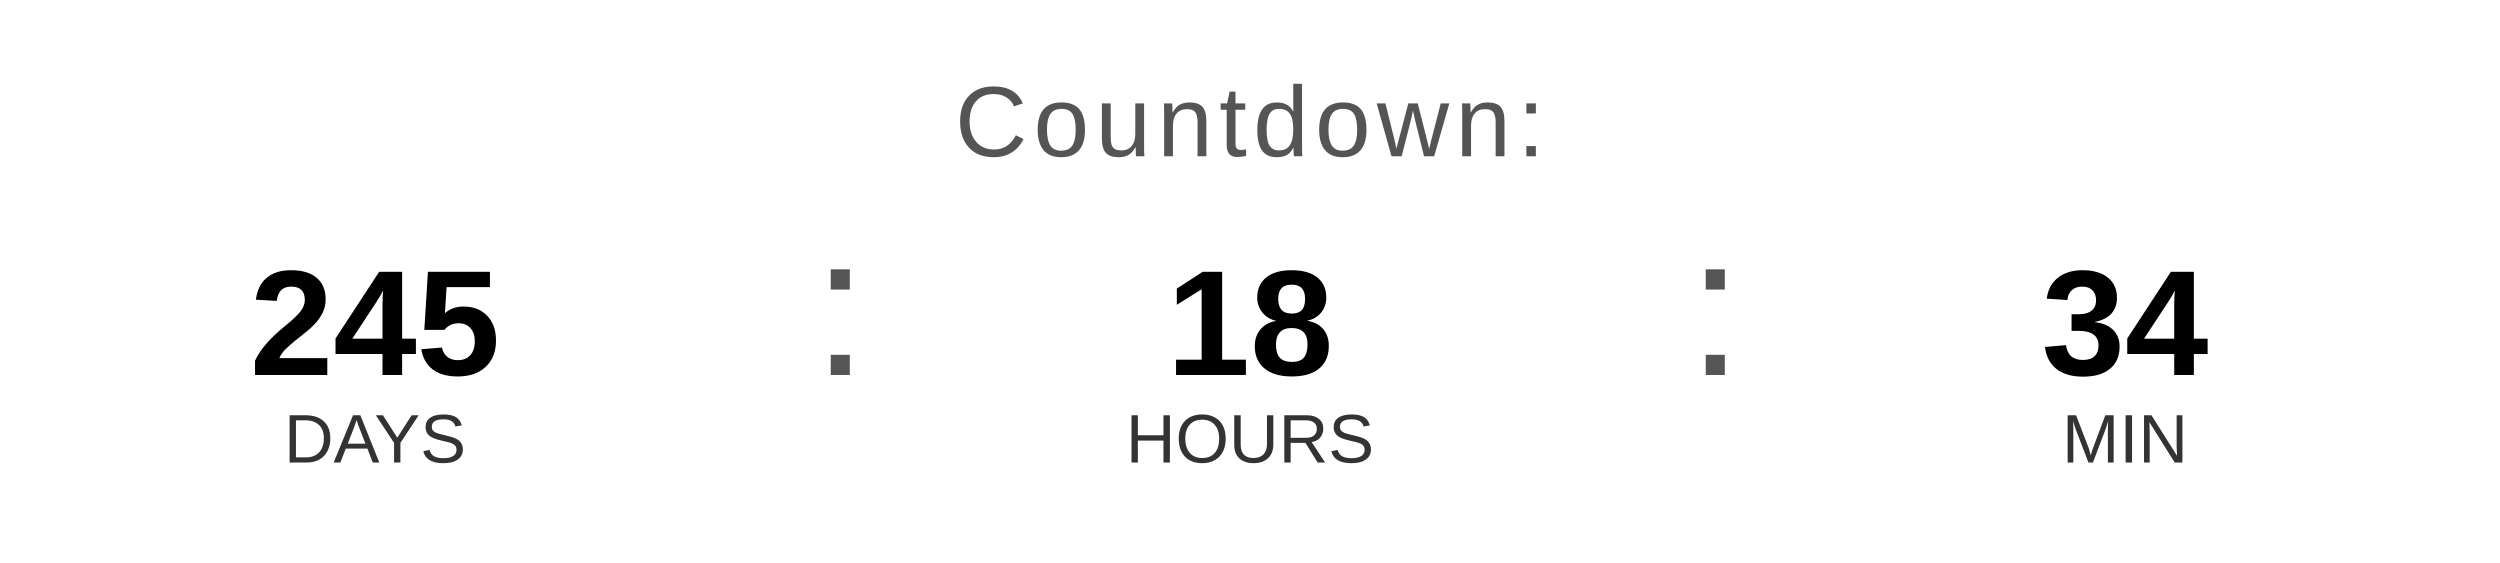
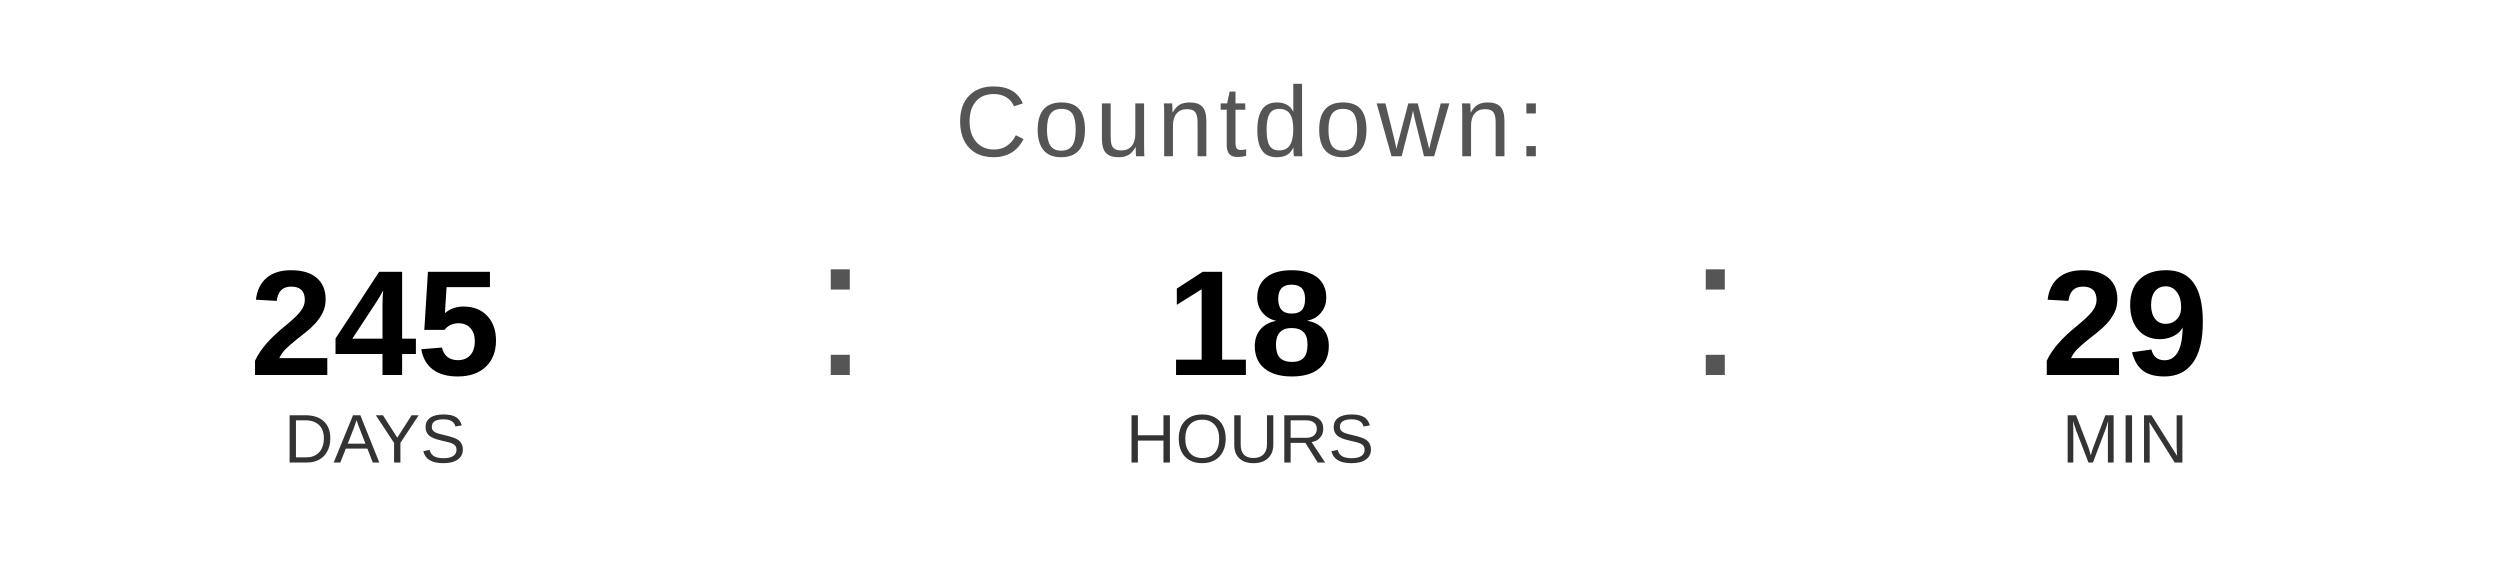
<svg xmlns="http://www.w3.org/2000/svg" width="400" height="90" viewBox="0 0 400 90">
  <text x="200" y="25" font-family="Arial, Helvetica, sans-serif" font-size="16" fill="#555555" text-anchor="middle" letter-spacing="1">
    Countdown:
  </text>
  <text x="60" y="60" font-family="Arial, Helvetica, sans-serif" font-size="24" font-weight="bold" fill="#000000" text-anchor="middle">245</text>
  <text x="60" y="74" font-family="Arial, Helvetica, sans-serif" font-size="11" fill="#333333" text-anchor="middle">DAYS</text>
  <text x="130" y="60" font-family="Arial, sans-serif" font-size="32" fill="#555555">:</text>
  <text x="200" y="60" font-family="Arial, Helvetica, sans-serif" font-size="24" font-weight="bold" fill="#000000" text-anchor="middle">18</text>
  <text x="200" y="74" font-family="Arial, Helvetica, sans-serif" font-size="11" fill="#333333" text-anchor="middle">HOURS</text>
  <text x="270" y="60" font-family="Arial, sans-serif" font-size="32" fill="#555555">:</text>
-   <text x="340" y="60" font-family="Arial, Helvetica, sans-serif" font-size="24" font-weight="bold" fill="#000000" text-anchor="middle">34</text>
+   <text x="340" y="60" font-family="Arial, Helvetica, sans-serif" font-size="24" font-weight="bold" fill="#000000" text-anchor="middle">29</text>
  <text x="340" y="74" font-family="Arial, Helvetica, sans-serif" font-size="11" fill="#333333" text-anchor="middle">MIN</text>
</svg>
